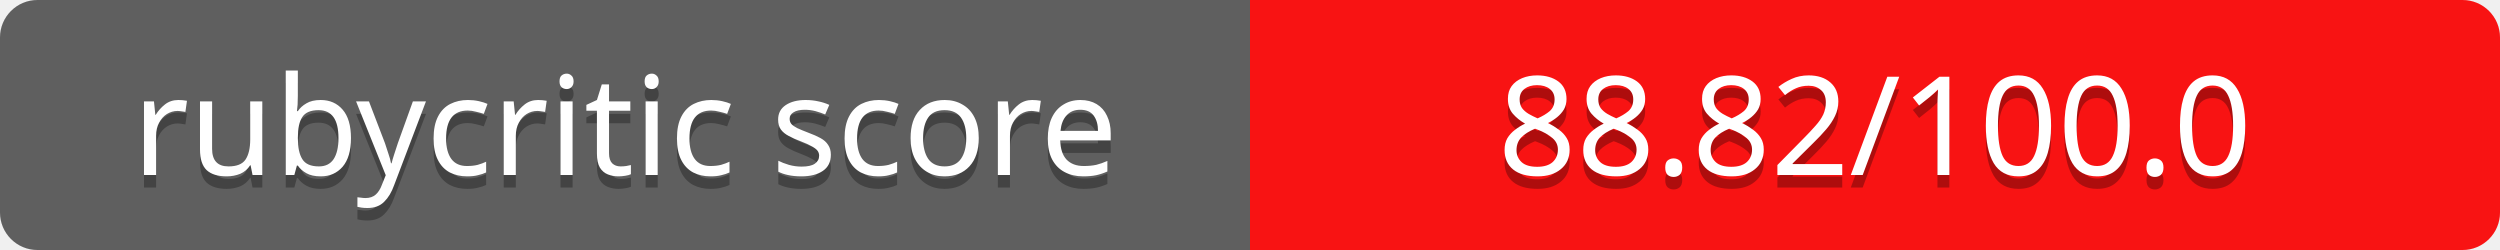
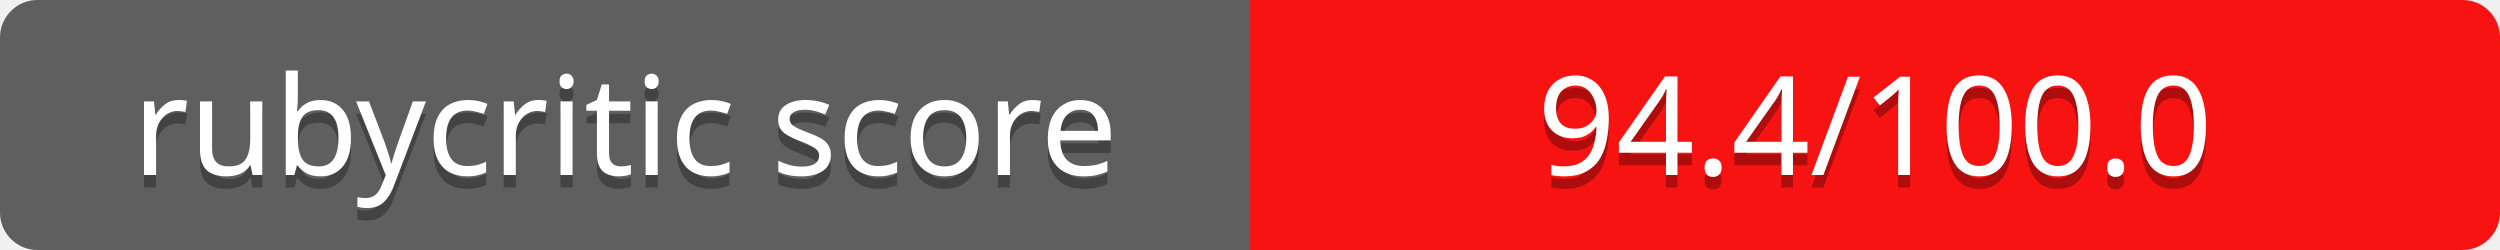
<svg xmlns="http://www.w3.org/2000/svg" contentScriptType="text/ecmascript" contentStyleType="text/css" preserveAspectRatio="xMidYMid meet" version="1.0" height="20" width="200">
  <linearGradient id="smooth" x2="0" y2="200">
    <stop offset="0" stop-color="#bbb" stop-opacity=".1" />
    <stop offset="1" stop-opacity=".1" />
  </linearGradient>
  <clipPath id="round">
    <rect height="20" width="200" rx="3" fill="#fff" />
  </clipPath>
  <g clip-path="url(#round)">
    <rect height="20" width="100" fill="#555" />
    <rect x="100" height="20" width="100" fill="#ff0000" />
    <rect height="20" width="200" fill="url(#smooth)" />
  </g>
  <g fill="#fff" text-anchor="middle" font-family="Verdana,sans-serif" font-size="11">
    <text x="50" y="15" fill="#010101" fill-opacity="0.3">
rubycritic score
</text>
    <text x="50" y="14">
rubycritic score
</text>
  </g>
  <g fill="#fff" text-anchor="middle" font-family="Verdana,sans-serif" font-size="11">
    <text x="150" y="15" fill="#010101" fill-opacity="0.3">
- 88.82/100.0
+ 94.4/100.0
</text>
    <text x="150" y="14">
- 88.82/100.0
+ 94.4/100.0
</text>
  </g>
</svg>
